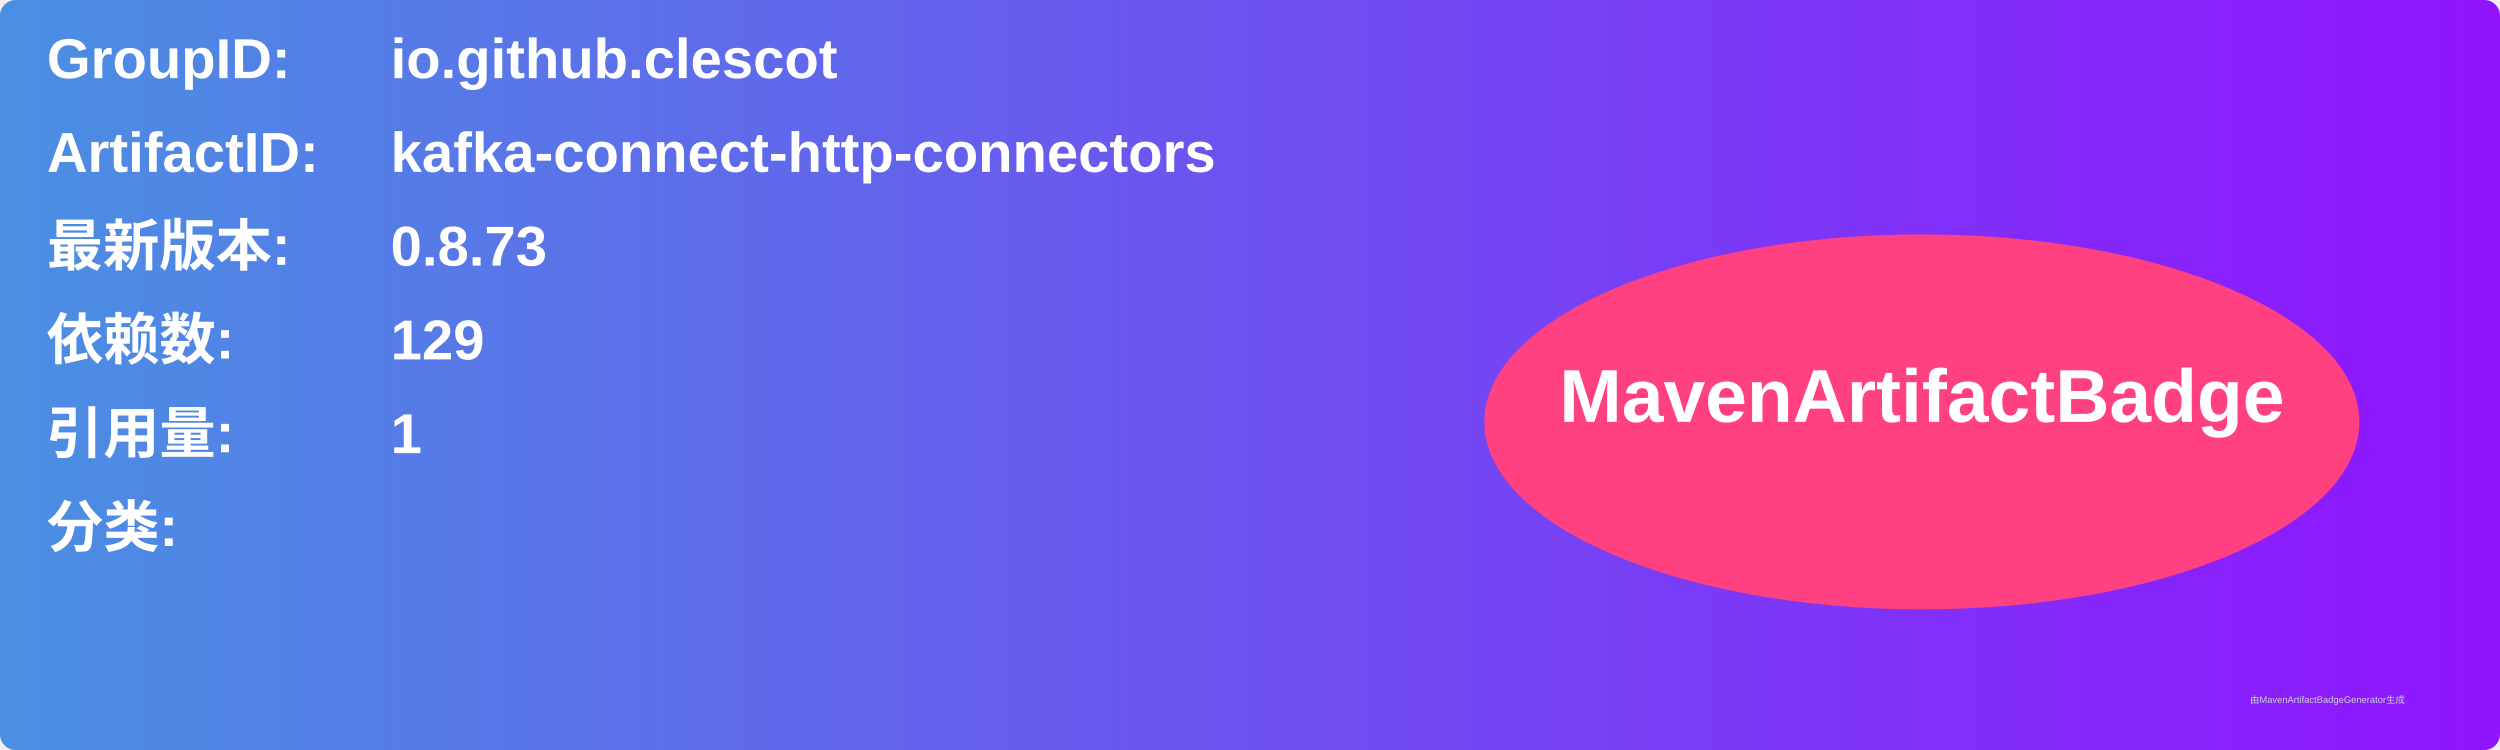
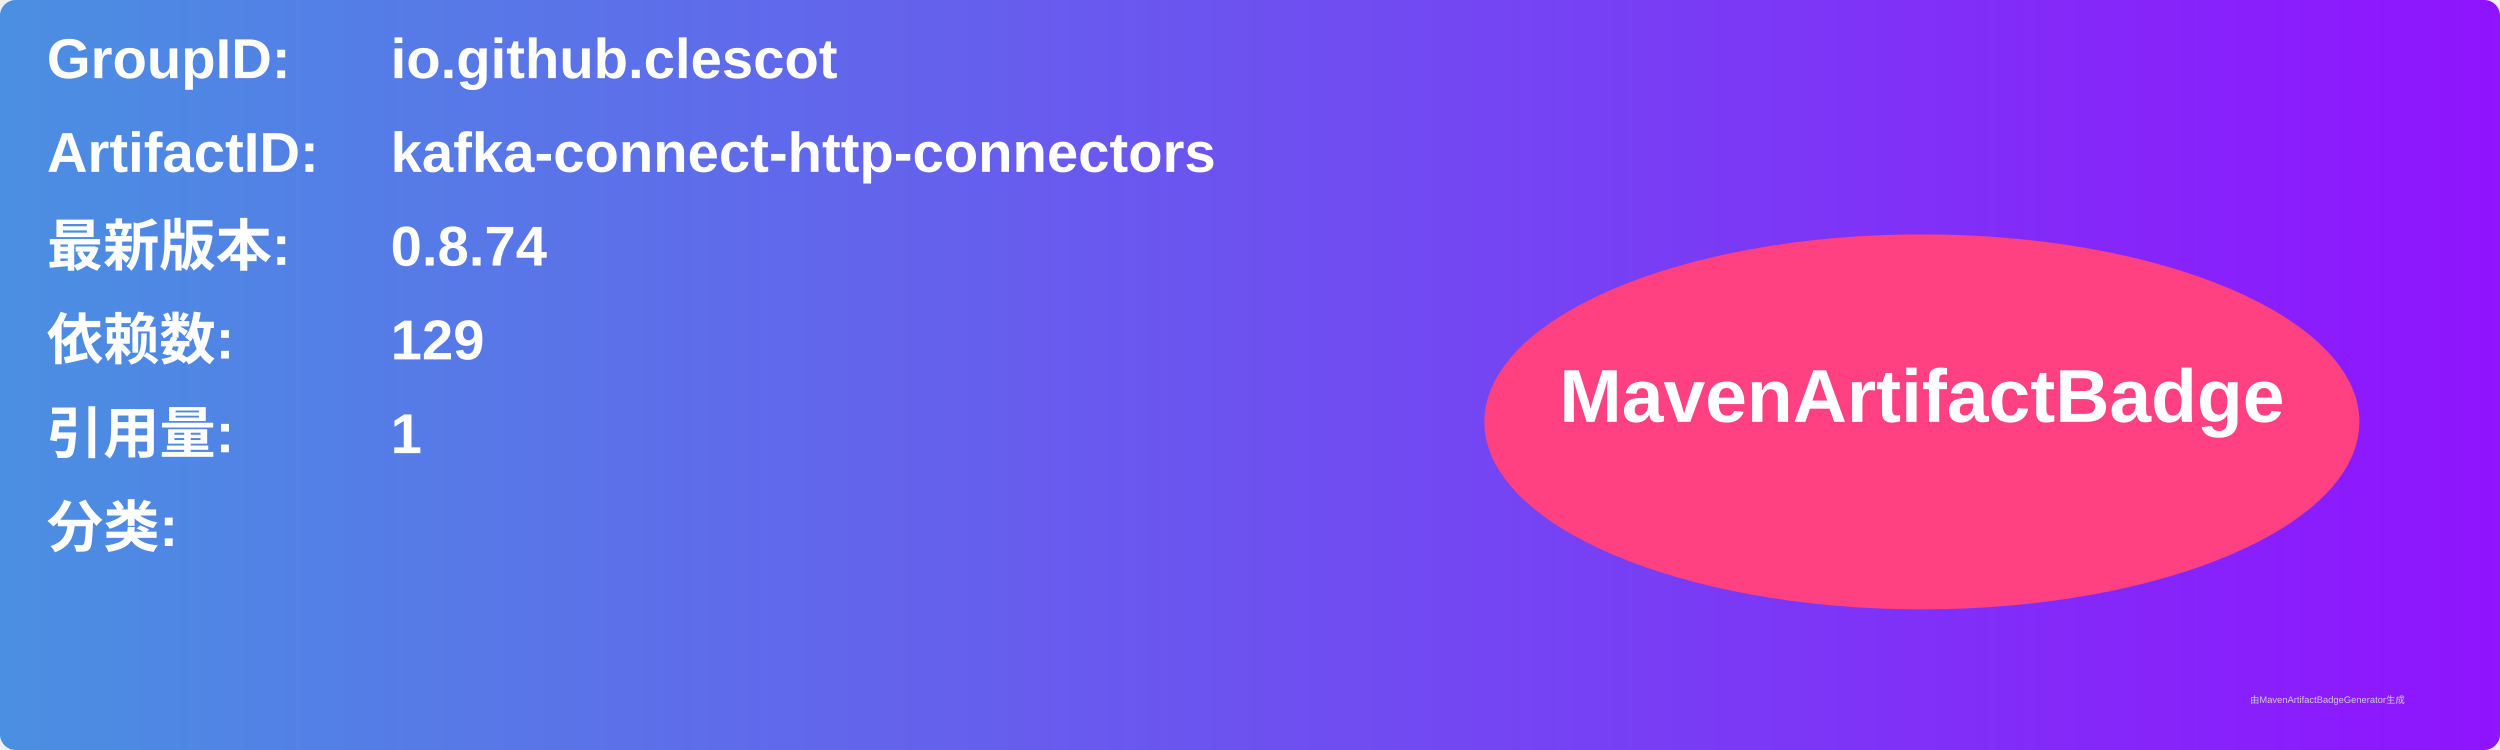
<svg xmlns="http://www.w3.org/2000/svg" width="800" height="240" viewBox="0 0 800 240">
  <linearGradient id="grad" x1="0%" y1="0%" x2="100%" y2="0%">
    <stop offset="0%" stop-color="#4a90e2" />
    <stop offset="100%" stop-color="#9013fe" />
  </linearGradient>
  <rect width="100%" height="100%" rx="5" ry="5" fill="url(#grad)" />
  <g transform="translate(15, 15)">
    <text x="0" y="10" font-family="Arial" font-size="18" fill="white" font-weight="bold" width="260">GroupID:</text>
    <text x="110" y="10" font-family="Arial" font-size="18" fill="white" font-weight="bold" width="460">io.github.clescot</text>
    <text x="0" y="40" font-family="Arial" font-size="18" fill="white" font-weight="bold" width="260">ArtifactID:</text>
    <text x="110" y="40" font-family="Arial" font-size="18" fill="white" font-weight="bold" width="460">kafka-connect-http-connectors</text>
    <text x="0" y="70" font-family="Arial" font-size="18" fill="white" font-weight="bold">最新版本:</text>
    <text x="110" y="70" font-family="Arial" font-size="18" fill="white" font-weight="bold">
-       <tspan font-weight="bold">0.8.73</tspan>
+       <tspan font-weight="bold">0.8.74</tspan>
    </text>
    <text x="0" y="100" font-family="Arial" font-size="18" fill="white" font-weight="bold">依赖数: </text>
    <text x="110" y="100" font-family="Arial" font-size="18" fill="white">
      <tspan font-weight="bold">129</tspan>
    </text>
    <text x="0" y="130" font-family="Arial" font-size="18" fill="white" font-weight="bold">引用量: </text>
    <text x="110" y="130" font-family="Arial" font-size="18" fill="white">
      <tspan font-weight="bold">1</tspan>
    </text>
    <text x="0" y="160" font-family="Arial" font-size="18" fill="white" font-weight="bold">分类:</text>
    <text x="10" y="190" font-family="Arial" font-size="10" fill="white">
      <tspan font-weight="bold" />
    </text>
    <ellipse cx="600" cy="120" rx="140" ry="60" fill="#ff4081" />
    <text x="600" y="120" text-anchor="middle" font-family="Arial" font-size="24" fill="white" font-weight="bold">MavenArtifactBadge</text>
  </g>
  <text x="720" y="225" font-family="Arial" font-size="3" fill="#d0d0d0">由MavenArtifactBadgeGenerator生成</text>
</svg>
